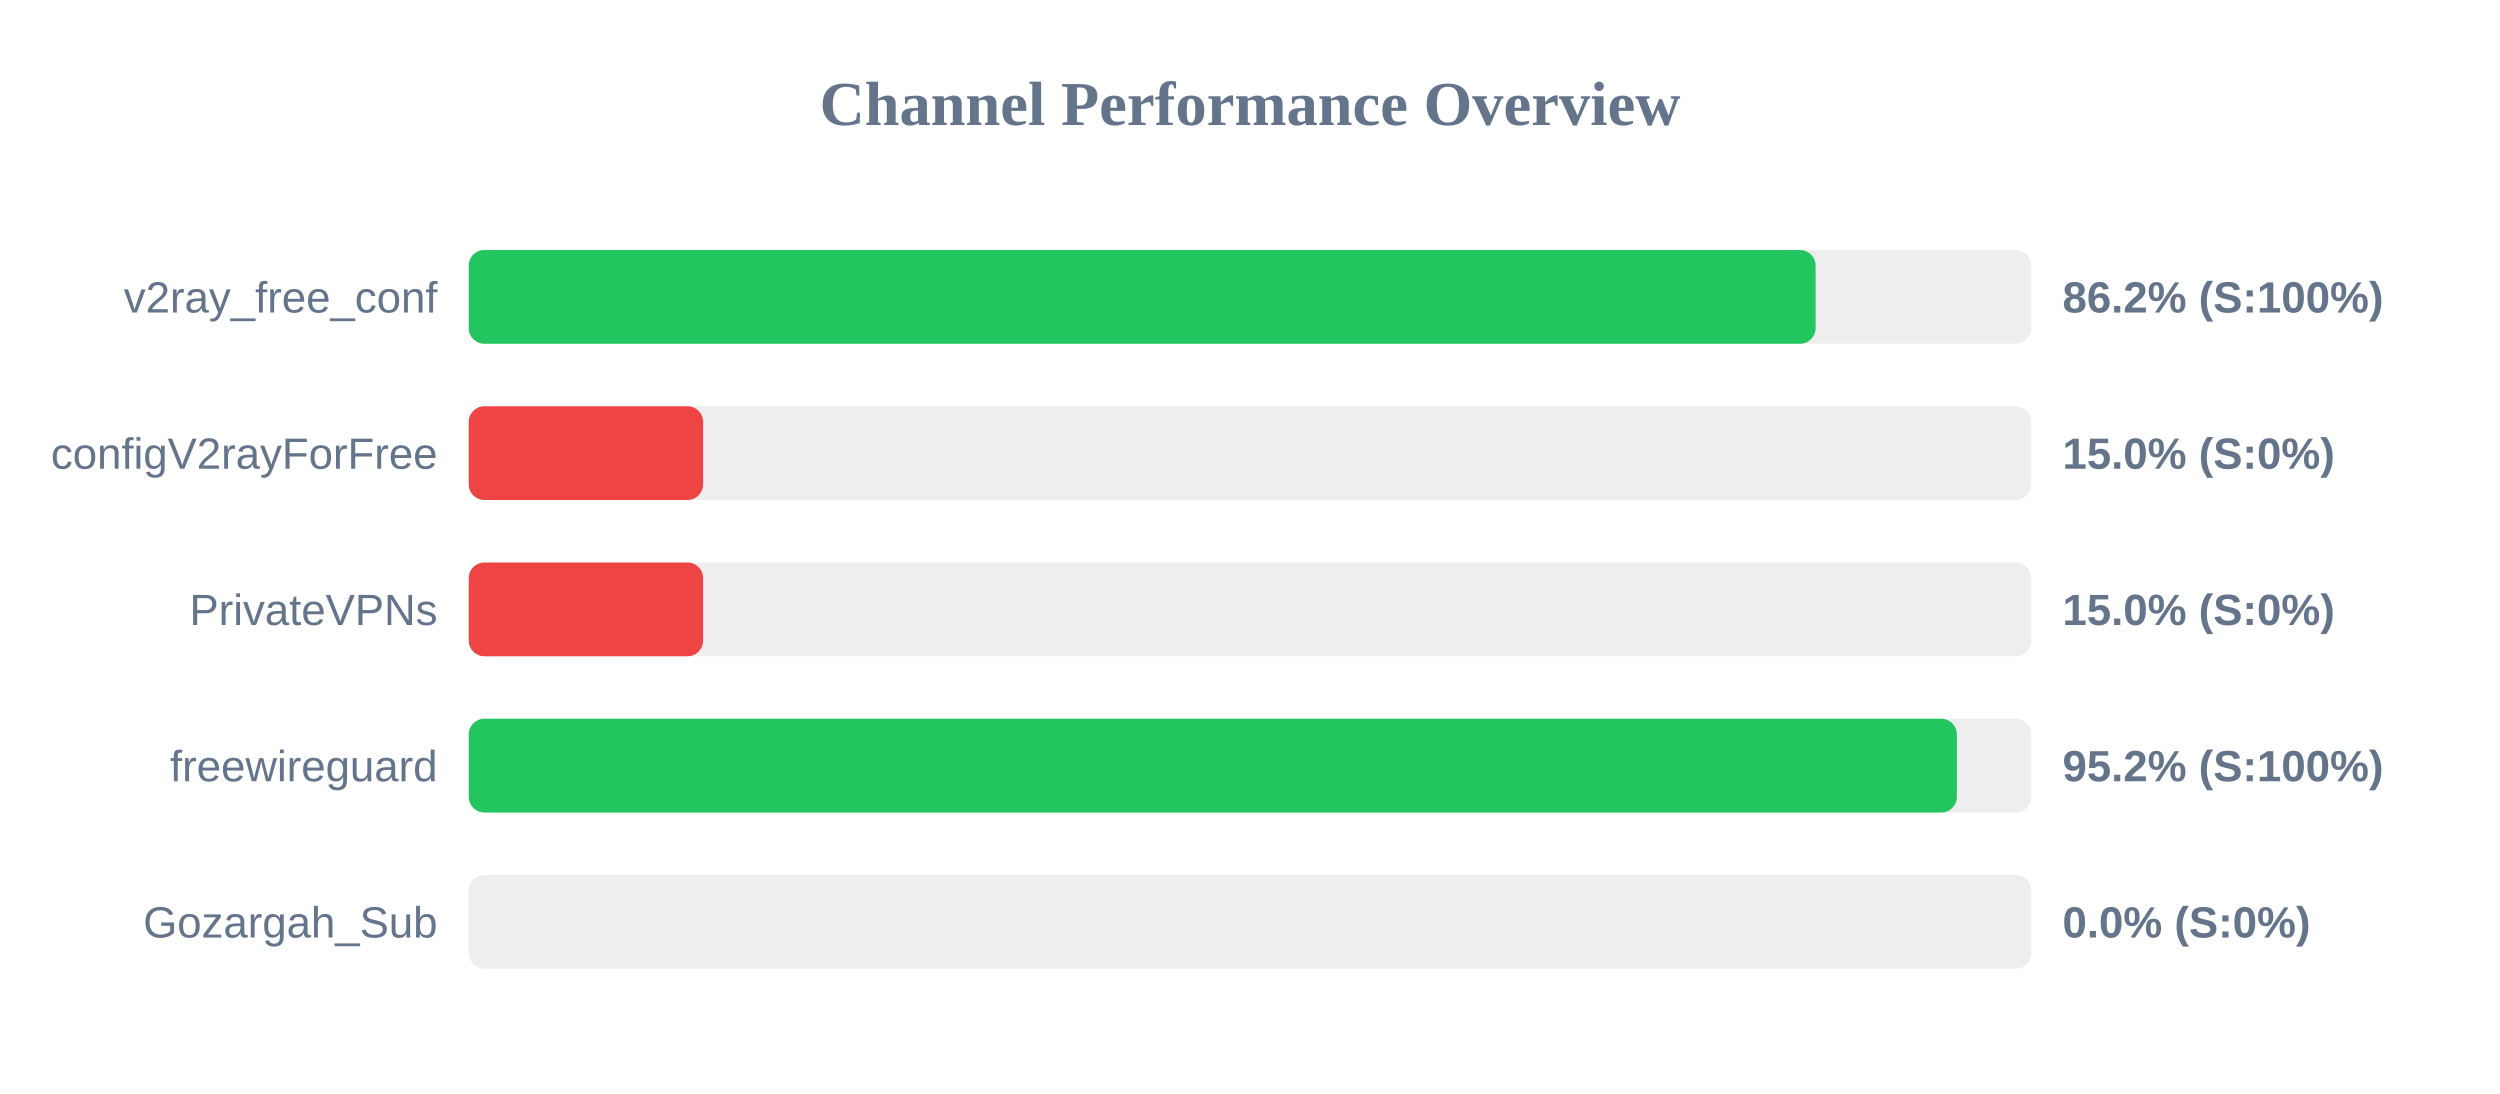
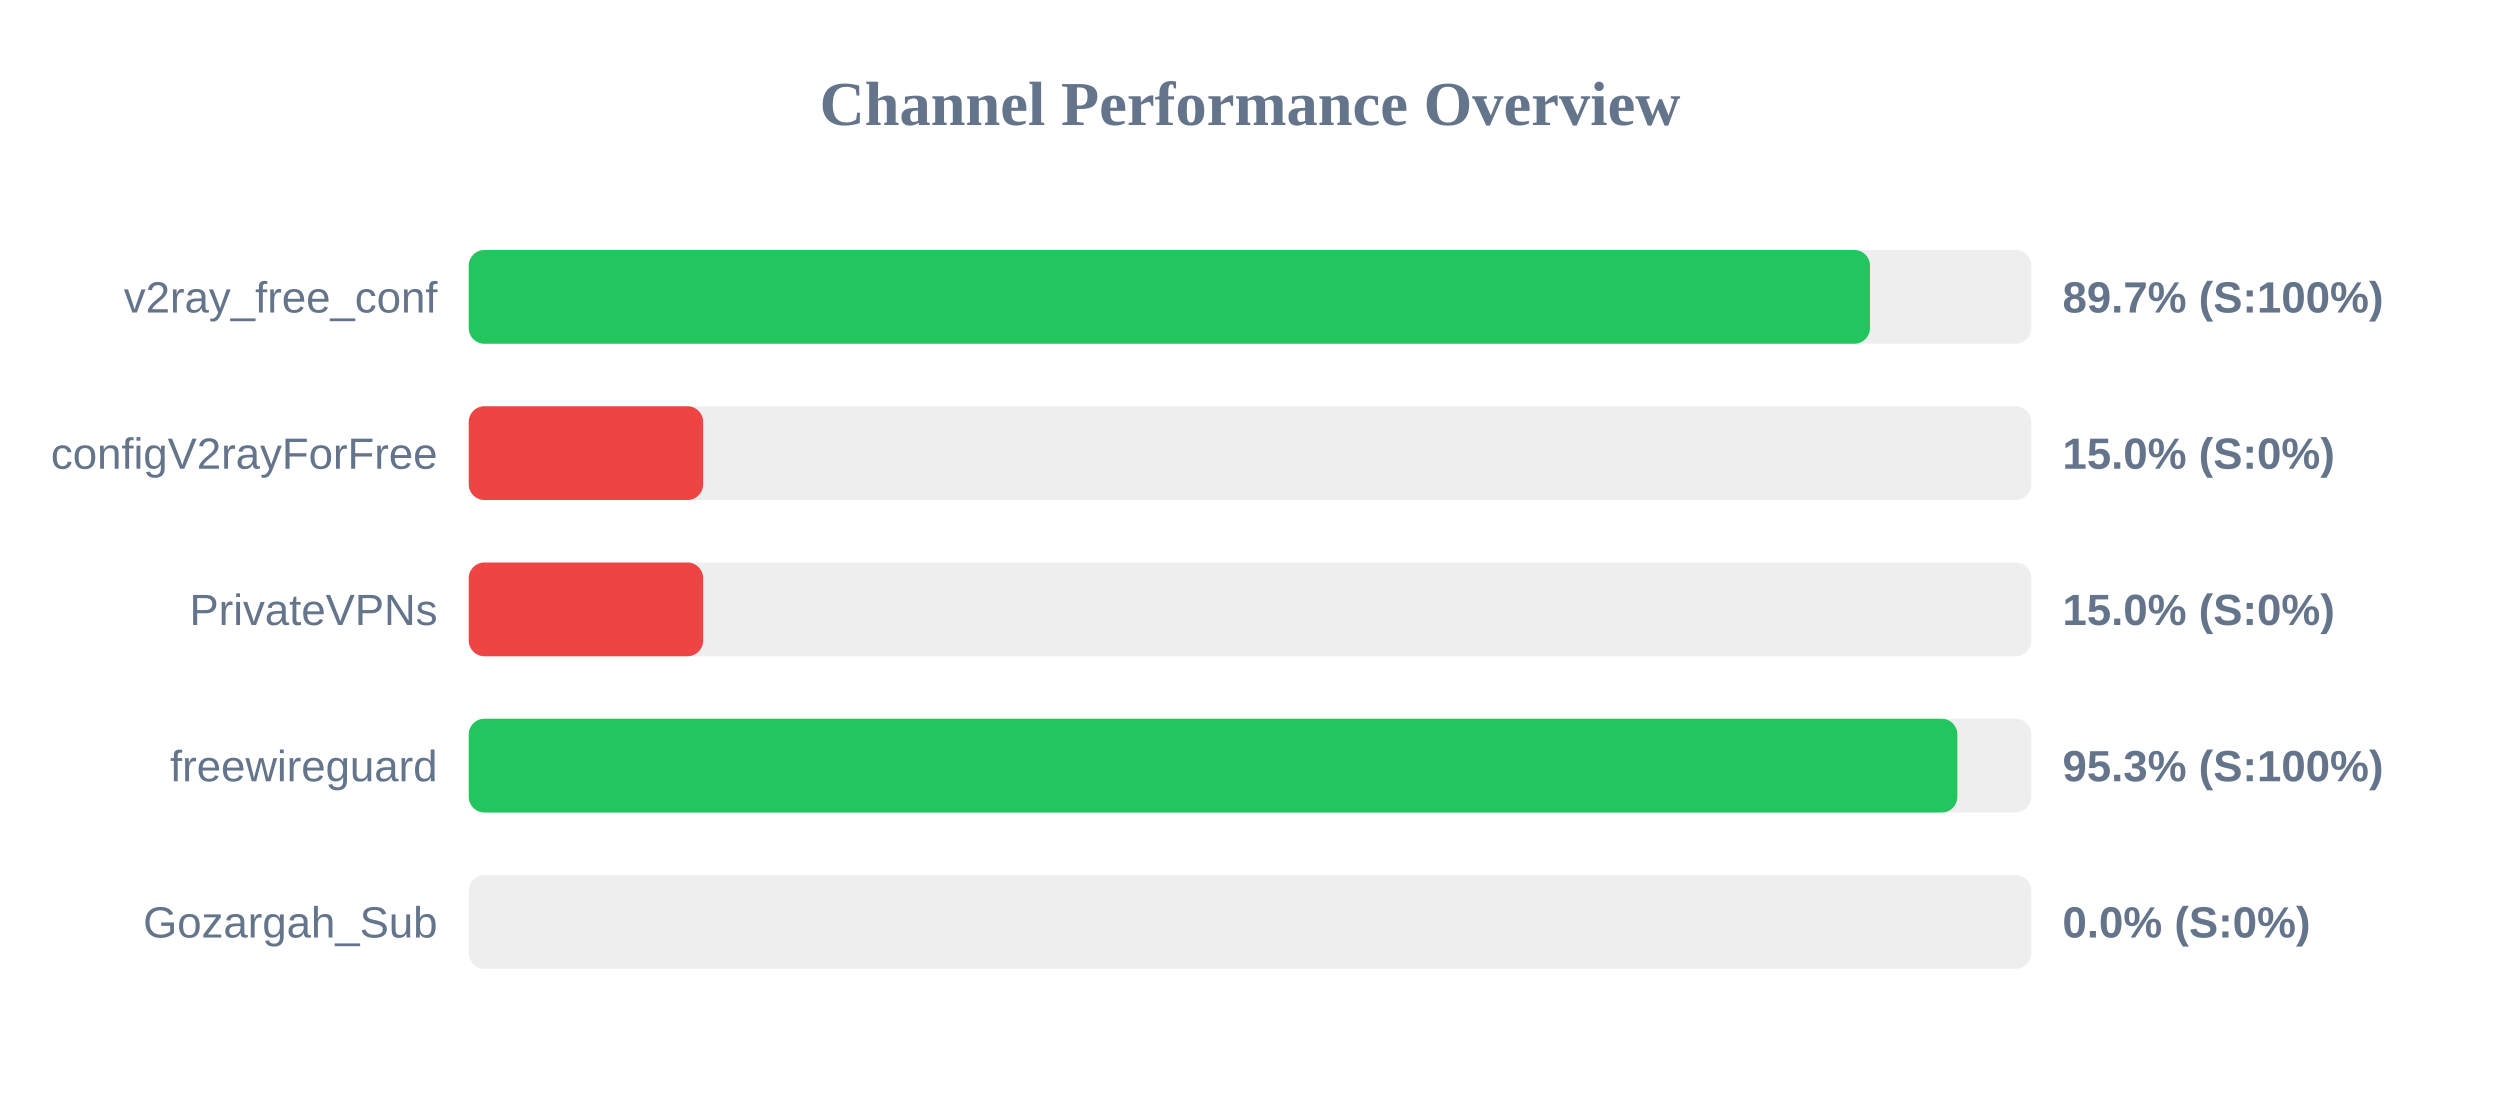
<svg xmlns="http://www.w3.org/2000/svg" width="800" height="350" version="1.1">
  <style>
        .row { font: 14px Arial; fill: #64748b; }
        .score { font: bold 14px Arial; fill: #64748b; }
    </style>
  <text x="400" y="40" text-anchor="middle" font-size="20px" font-weight="bold" fill="#64748b">Channel Performance Overview</text>
  <rect x="150" y="80" width="500" height="30" fill="#eee" rx="5" />
-   <rect x="150" y="80" width="431.0" height="30" fill="#22c55e" rx="5" />
+   <rect x="150" y="80" width="448.4" height="30" fill="#22c55e" rx="5" />
  <text x="140" y="100" text-anchor="end" class="row">v2ray_free_conf</text>
-   <text x="660" y="100" text-anchor="start" class="score">86.2% (S:100%)</text>
+   <text x="660" y="100" text-anchor="start" class="score">89.7% (S:100%)</text>
  <rect x="150" y="130" width="500" height="30" fill="#eee" rx="5" />
  <rect x="150" y="130" width="75.0" height="30" fill="#ef4444" rx="5" />
  <text x="140" y="150" text-anchor="end" class="row">configV2rayForFree</text>
  <text x="660" y="150" text-anchor="start" class="score">15.0% (S:0%)</text>
  <rect x="150" y="180" width="500" height="30" fill="#eee" rx="5" />
  <rect x="150" y="180" width="75.0" height="30" fill="#ef4444" rx="5" />
  <text x="140" y="200" text-anchor="end" class="row">PrivateVPNs</text>
  <text x="660" y="200" text-anchor="start" class="score">15.0% (S:0%)</text>
  <rect x="150" y="230" width="500" height="30" fill="#eee" rx="5" />
-   <rect x="150" y="230" width="476.2" height="30" fill="#22c55e" rx="5" />
+   <rect x="150" y="230" width="476.35" height="30" fill="#22c55e" rx="5" />
  <text x="140" y="250" text-anchor="end" class="row">freewireguard</text>
-   <text x="660" y="250" text-anchor="start" class="score">95.2% (S:100%)</text>
+   <text x="660" y="250" text-anchor="start" class="score">95.3% (S:100%)</text>
  <rect x="150" y="280" width="500" height="30" fill="#eee" rx="5" />
  <rect x="150" y="280" width="0.0" height="30" fill="#ef4444" rx="5" />
  <text x="140" y="300" text-anchor="end" class="row">Gozargah_Sub</text>
  <text x="660" y="300" text-anchor="start" class="score">0.0% (S:0%)</text>
</svg>
